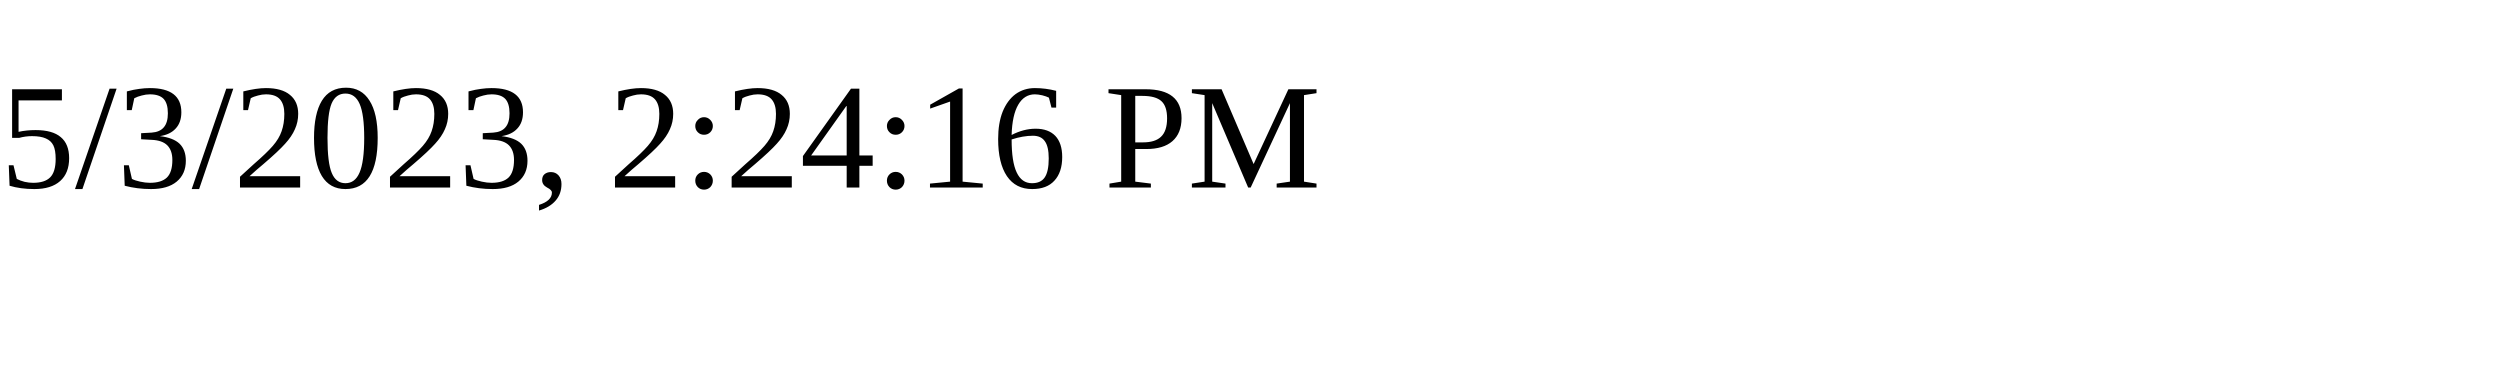
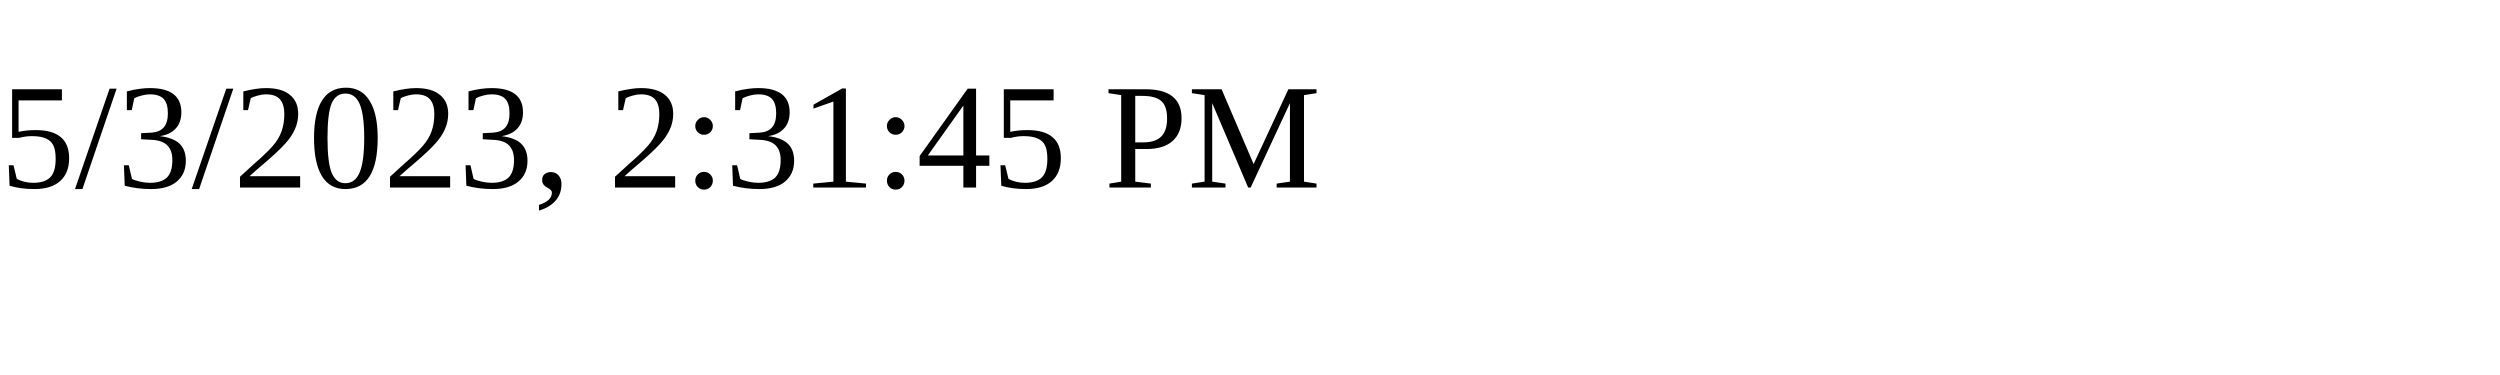
<svg xmlns="http://www.w3.org/2000/svg" height="30" width="200">
-   <text x="0" y="15">5/3/2023, 2:24:16 PM</text>
+   <text x="0" y="15">5/3/2023, 2:31:45 PM</text>
</svg>
